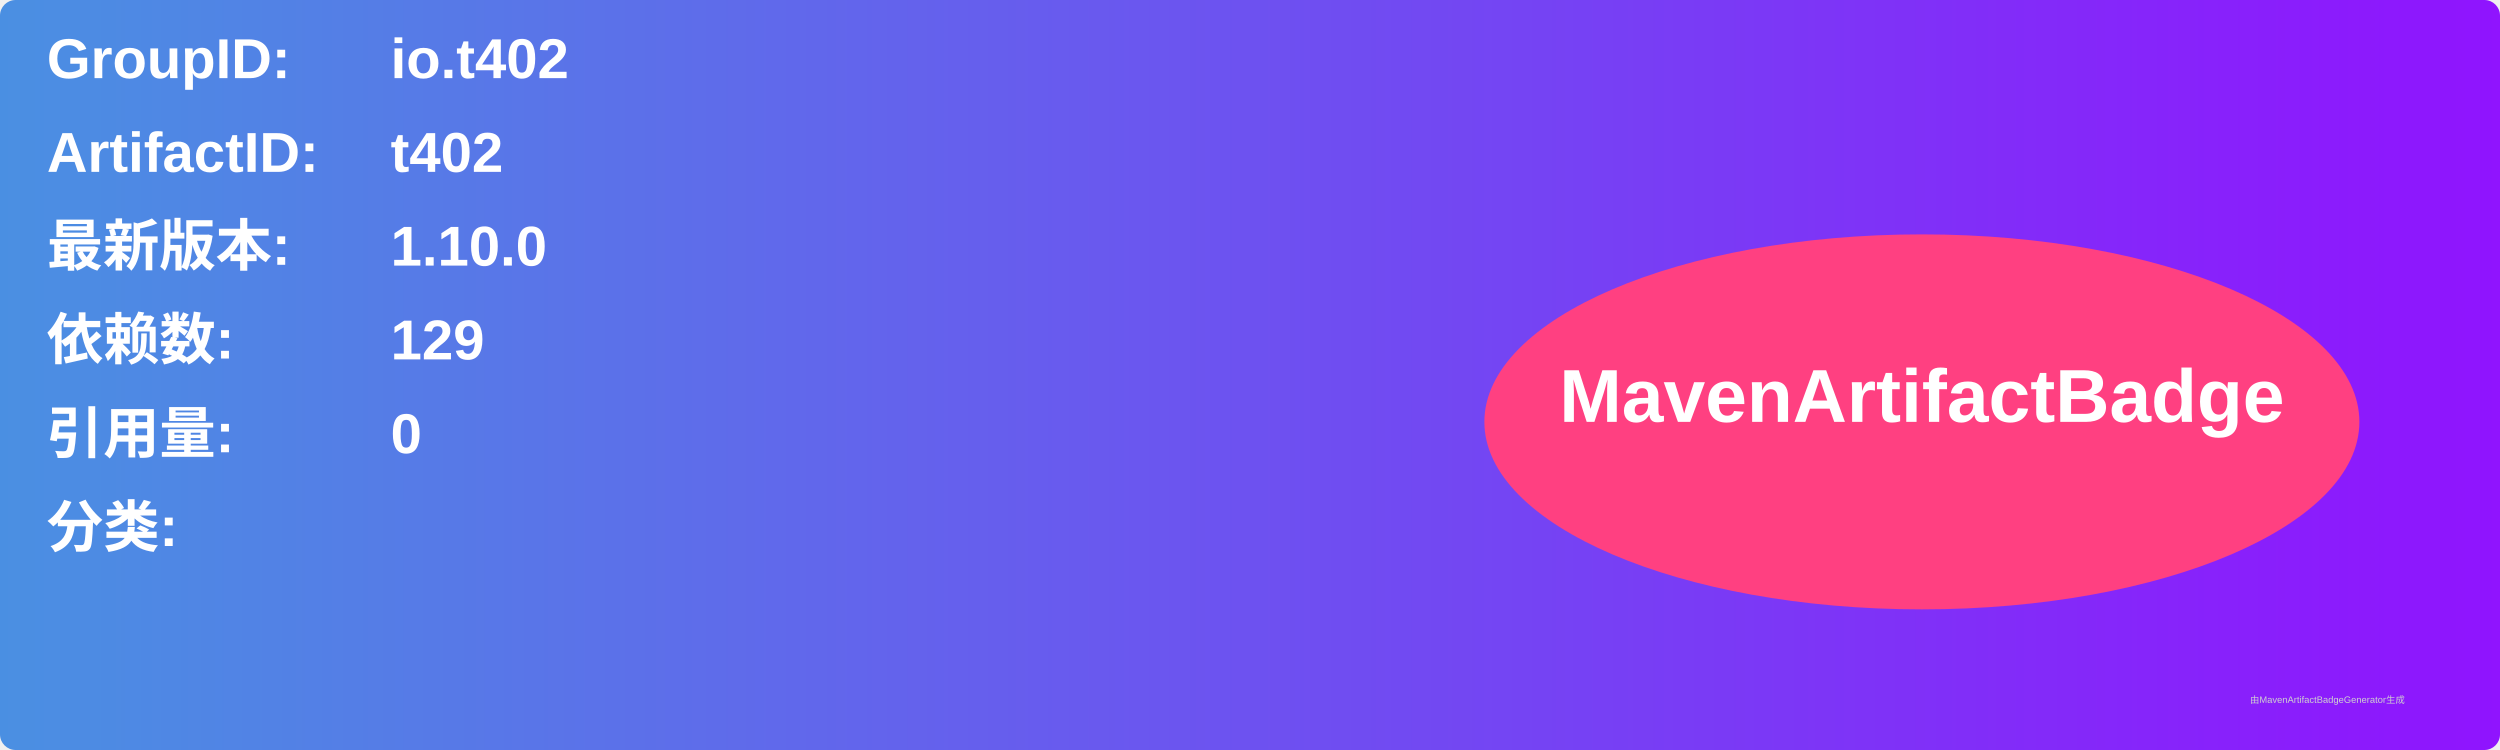
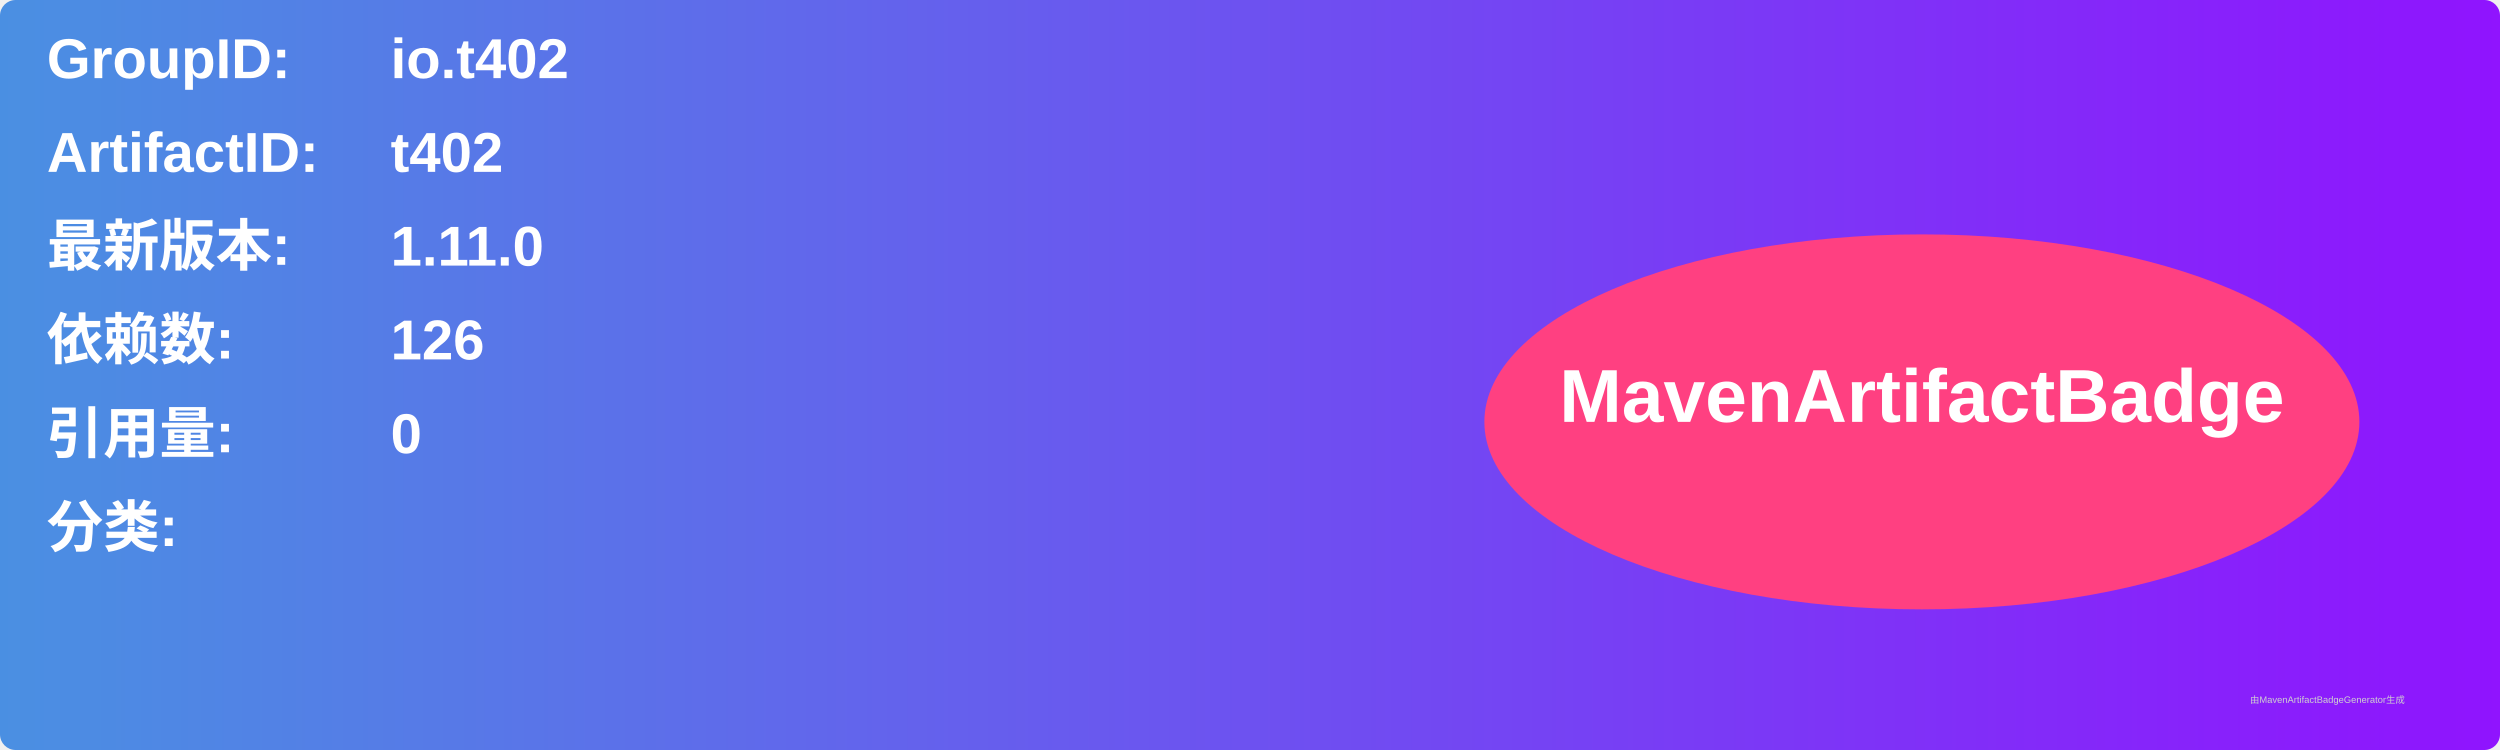
<svg xmlns="http://www.w3.org/2000/svg" width="800" height="240" viewBox="0 0 800 240">
  <linearGradient id="grad" x1="0%" y1="0%" x2="100%" y2="0%">
    <stop offset="0%" stop-color="#4a90e2" />
    <stop offset="100%" stop-color="#9013fe" />
  </linearGradient>
  <rect width="100%" height="100%" rx="5" ry="5" fill="url(#grad)" />
  <g transform="translate(15, 15)">
    <text x="0" y="10" font-family="Arial" font-size="18" fill="white" font-weight="bold" width="260">GroupID:</text>
    <text x="110" y="10" font-family="Arial" font-size="18" fill="white" font-weight="bold" width="460">io.t402</text>
    <text x="0" y="40" font-family="Arial" font-size="18" fill="white" font-weight="bold" width="260">ArtifactID:</text>
    <text x="110" y="40" font-family="Arial" font-size="18" fill="white" font-weight="bold" width="460">t402</text>
    <text x="0" y="70" font-family="Arial" font-size="18" fill="white" font-weight="bold">最新版本:</text>
    <text x="110" y="70" font-family="Arial" font-size="18" fill="white" font-weight="bold">
-       <tspan font-weight="bold">1.10.0</tspan>
+       <tspan font-weight="bold">1.11.0</tspan>
    </text>
    <text x="0" y="100" font-family="Arial" font-size="18" fill="white" font-weight="bold">依赖数: </text>
    <text x="110" y="100" font-family="Arial" font-size="18" fill="white">
-       <tspan font-weight="bold">129</tspan>
+       <tspan font-weight="bold">126</tspan>
    </text>
    <text x="0" y="130" font-family="Arial" font-size="18" fill="white" font-weight="bold">引用量: </text>
    <text x="110" y="130" font-family="Arial" font-size="18" fill="white">
      <tspan font-weight="bold">0</tspan>
    </text>
    <text x="0" y="160" font-family="Arial" font-size="18" fill="white" font-weight="bold">分类:</text>
    <text x="10" y="190" font-family="Arial" font-size="10" fill="white">
      <tspan font-weight="bold" />
    </text>
    <ellipse cx="600" cy="120" rx="140" ry="60" fill="#ff4081" />
    <text x="600" y="120" text-anchor="middle" font-family="Arial" font-size="24" fill="white" font-weight="bold">MavenArtifactBadge</text>
  </g>
  <text x="720" y="225" font-family="Arial" font-size="3" fill="#d0d0d0">由MavenArtifactBadgeGenerator生成</text>
</svg>
